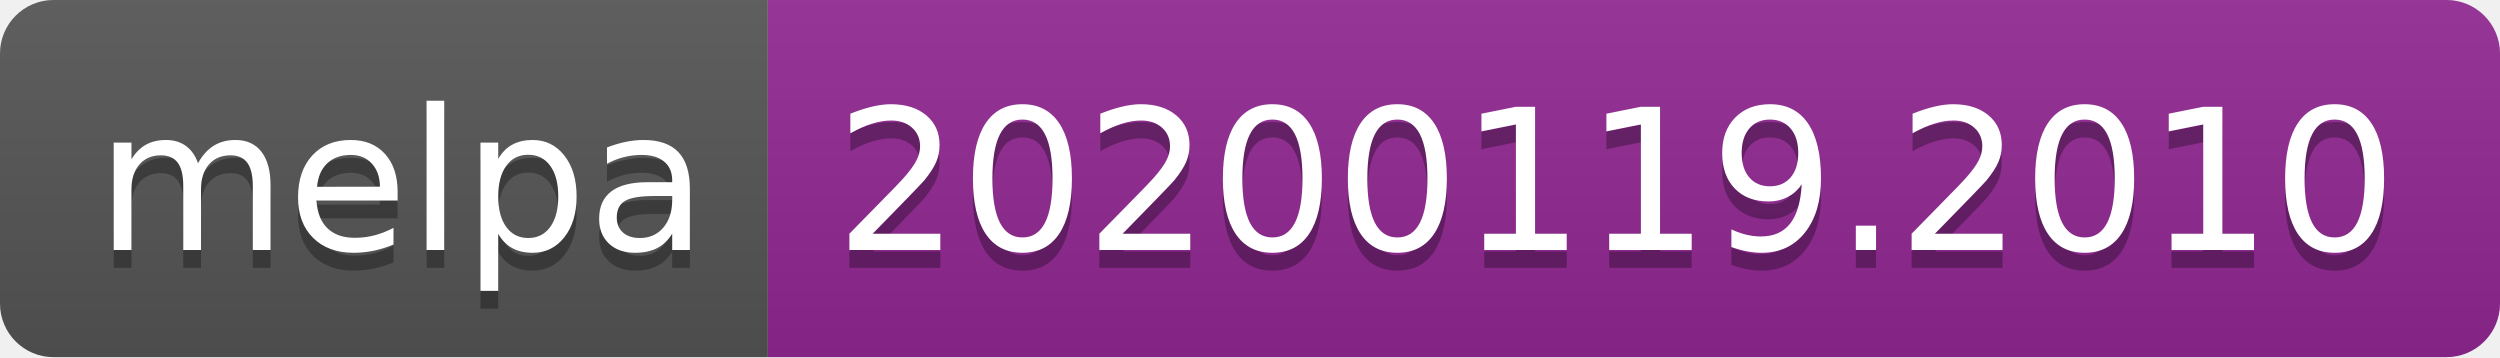
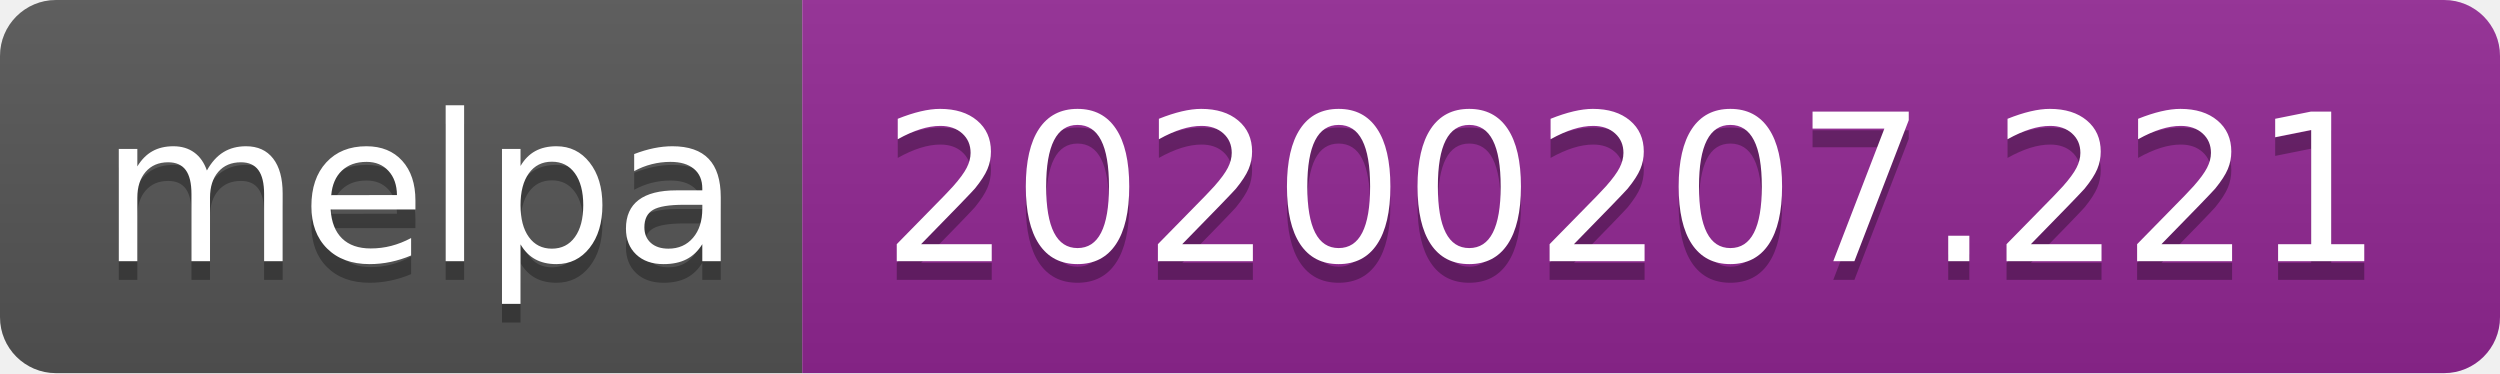
- <svg xmlns="http://www.w3.org/2000/svg" width="140" height="20">
+ <svg xmlns="http://www.w3.org/2000/svg" width="134" height="20">
  <linearGradient id="b" x2="0" y2="100%">
    <stop offset="0" stop-color="#bbb" stop-opacity=".1" />
    <stop offset="1" stop-opacity=".1" />
  </linearGradient>
  <clipPath id="a">
-     <rect width="140" height="20" rx="3" fill="#fff" />
+     <rect width="134" height="20" rx="3" fill="#fff" />
  </clipPath>
  <g clip-path="url(#a)">
    <path fill="#555" d="M0 0h43v20H0z" />
-     <path fill="#922793" d="M43 0h97v20H43z" />
-     <path fill="url(#b)" d="M0 0h140v20H0z" />
+     <path fill="#922793" d="M43 0h91v20H43z" />
+     <path fill="url(#b)" d="M0 0h134v20H0z" />
  </g>
  <g fill="#fff" text-anchor="middle" font-family="DejaVu Sans,Verdana,Geneva,sans-serif" font-size="110">
    <text x="225" y="150" fill="#010101" fill-opacity=".3" transform="scale(.1)" textLength="330">melpa</text>
    <text x="225" y="140" transform="scale(.1)" textLength="330">melpa</text>
-     <text x="905" y="150" fill="#010101" fill-opacity=".3" transform="scale(.1)" textLength="870">20200119.2010</text>
-     <text x="905" y="140" transform="scale(.1)" textLength="870">20200119.2010</text>
+     <text x="875" y="150" fill="#010101" fill-opacity=".3" transform="scale(.1)" textLength="810">20200207.221</text>
+     <text x="875" y="140" transform="scale(.1)" textLength="810">20200207.221</text>
  </g>
</svg>
